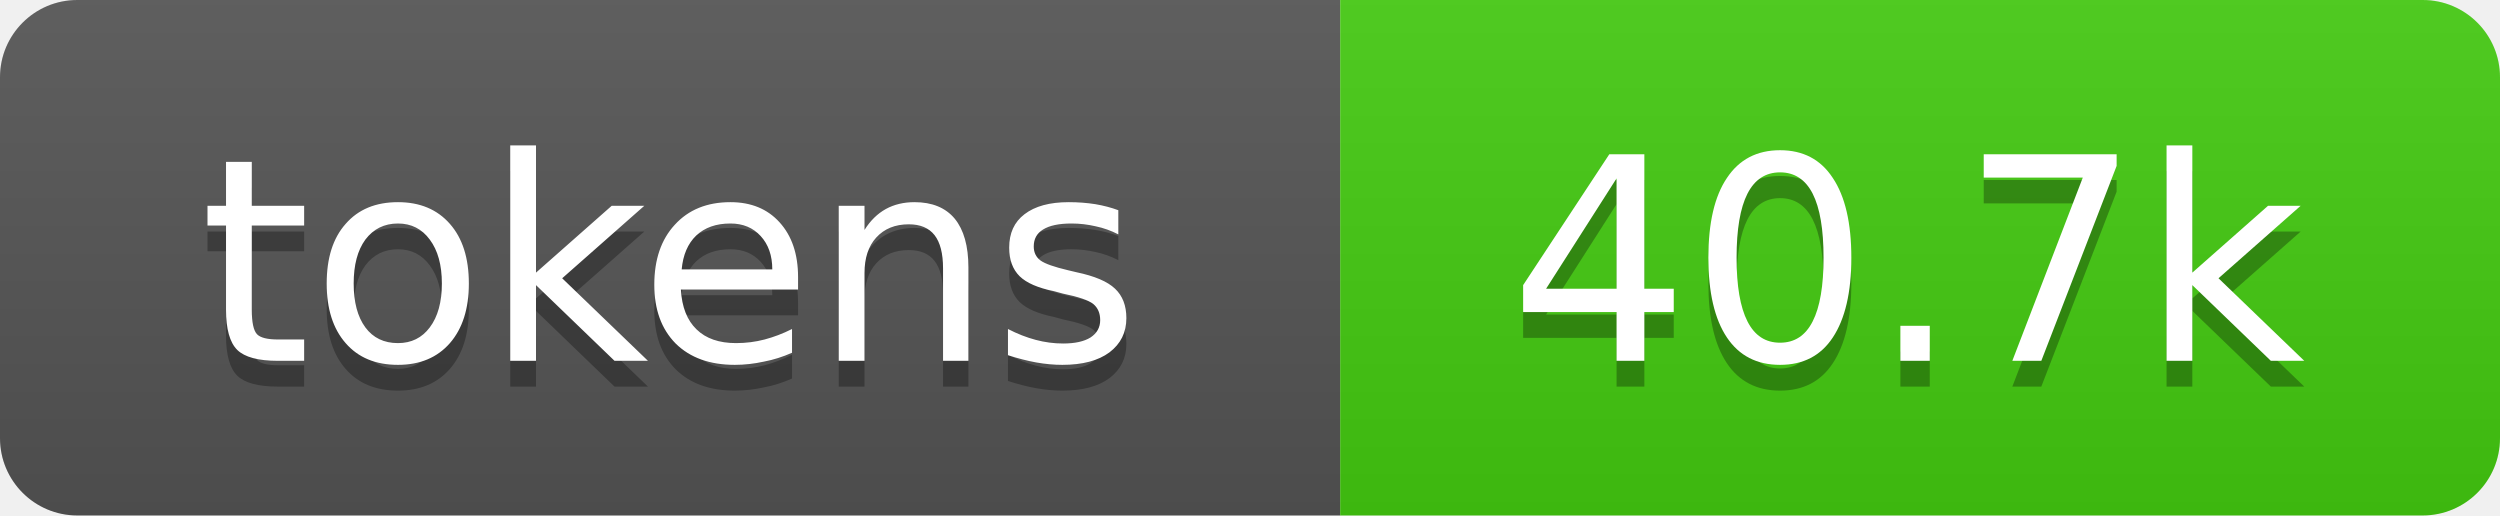
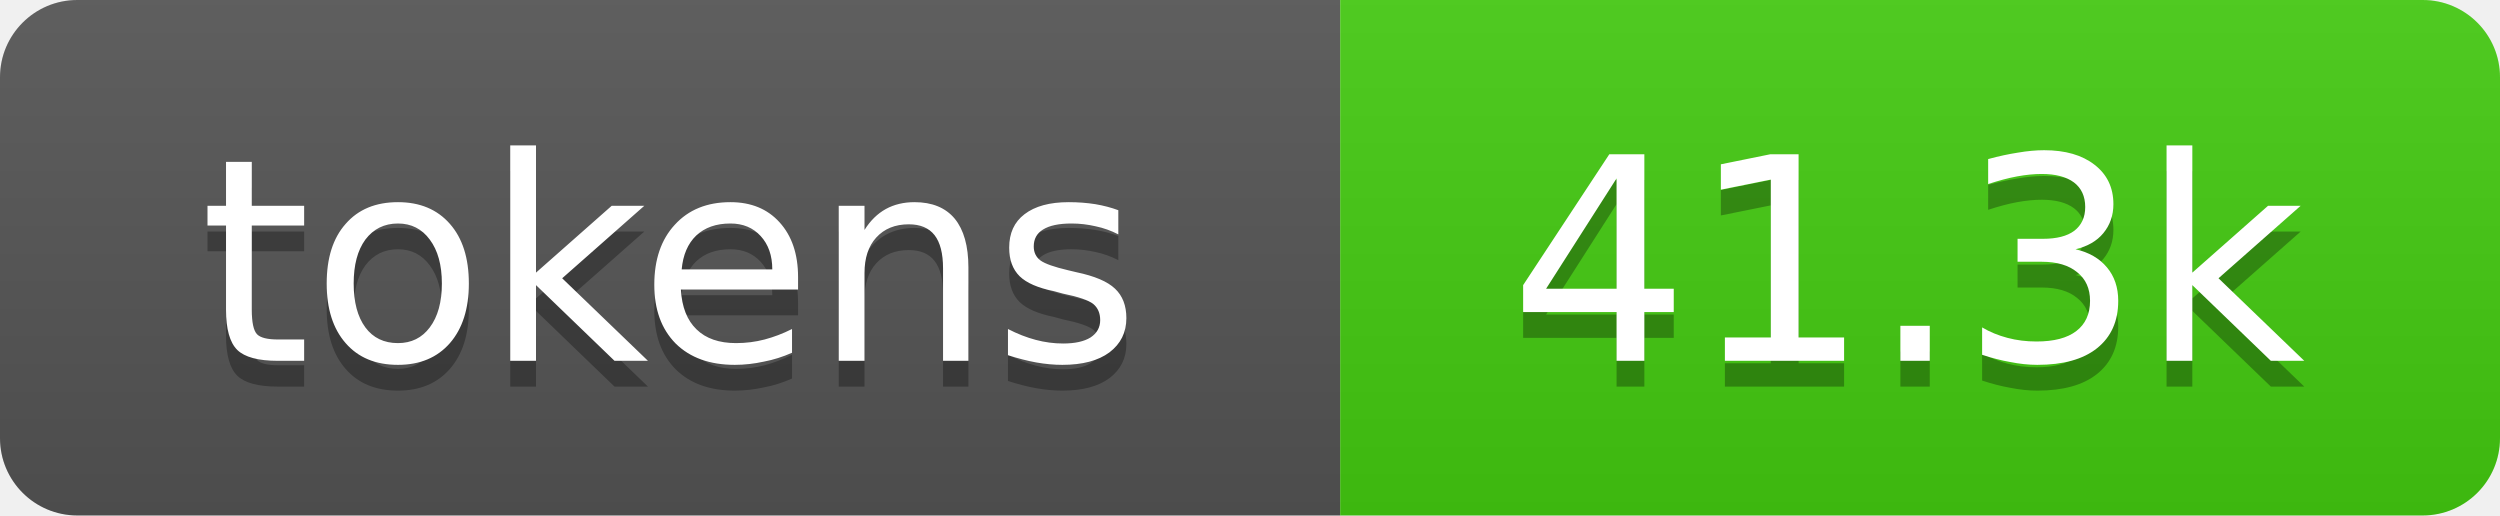
- <svg xmlns="http://www.w3.org/2000/svg" xmlns:xlink="http://www.w3.org/1999/xlink" width="97" height="20" role="img" aria-label="40.7k tokens, 20% of context window">
+ <svg xmlns="http://www.w3.org/2000/svg" xmlns:xlink="http://www.w3.org/1999/xlink" width="97" height="20" role="img" aria-label="41.3k tokens, 21% of context window">
  <linearGradient id="s" x2="0" y2="100%">
    <stop offset="0" stop-color="#bbb" stop-opacity=".1" />
    <stop offset="1" stop-opacity=".1" />
  </linearGradient>
  <clipPath id="r">
    <rect width="97" height="20" rx="3" fill="#fff" />
  </clipPath>
  <a xlink:href="https://github.com/qwibitai/nanoclaw/tree/main/repo-tokens">
    <g clip-path="url(#r)">
      <rect width="52" height="20" fill="#555" />
      <rect x="52" width="45" height="20" fill="#4c1" />
      <rect width="97" height="20" fill="url(#s)" />
      <g fill="#fff" text-anchor="middle" font-family="Verdana,Geneva,DejaVu Sans,sans-serif" font-size="11">
        <text aria-hidden="true" x="26" y="15" fill="#010101" fill-opacity=".3">tokens</text>
        <text x="26" y="14">tokens</text>
-         <text aria-hidden="true" x="74" y="15" fill="#010101" fill-opacity=".3">40.7k</text>
-         <text x="74" y="14">40.7k</text>
+         <text aria-hidden="true" x="74" y="15" fill="#010101" fill-opacity=".3">41.3k</text>
+         <text x="74" y="14">41.3k</text>
      </g>
    </g>
  </a>
</svg>
